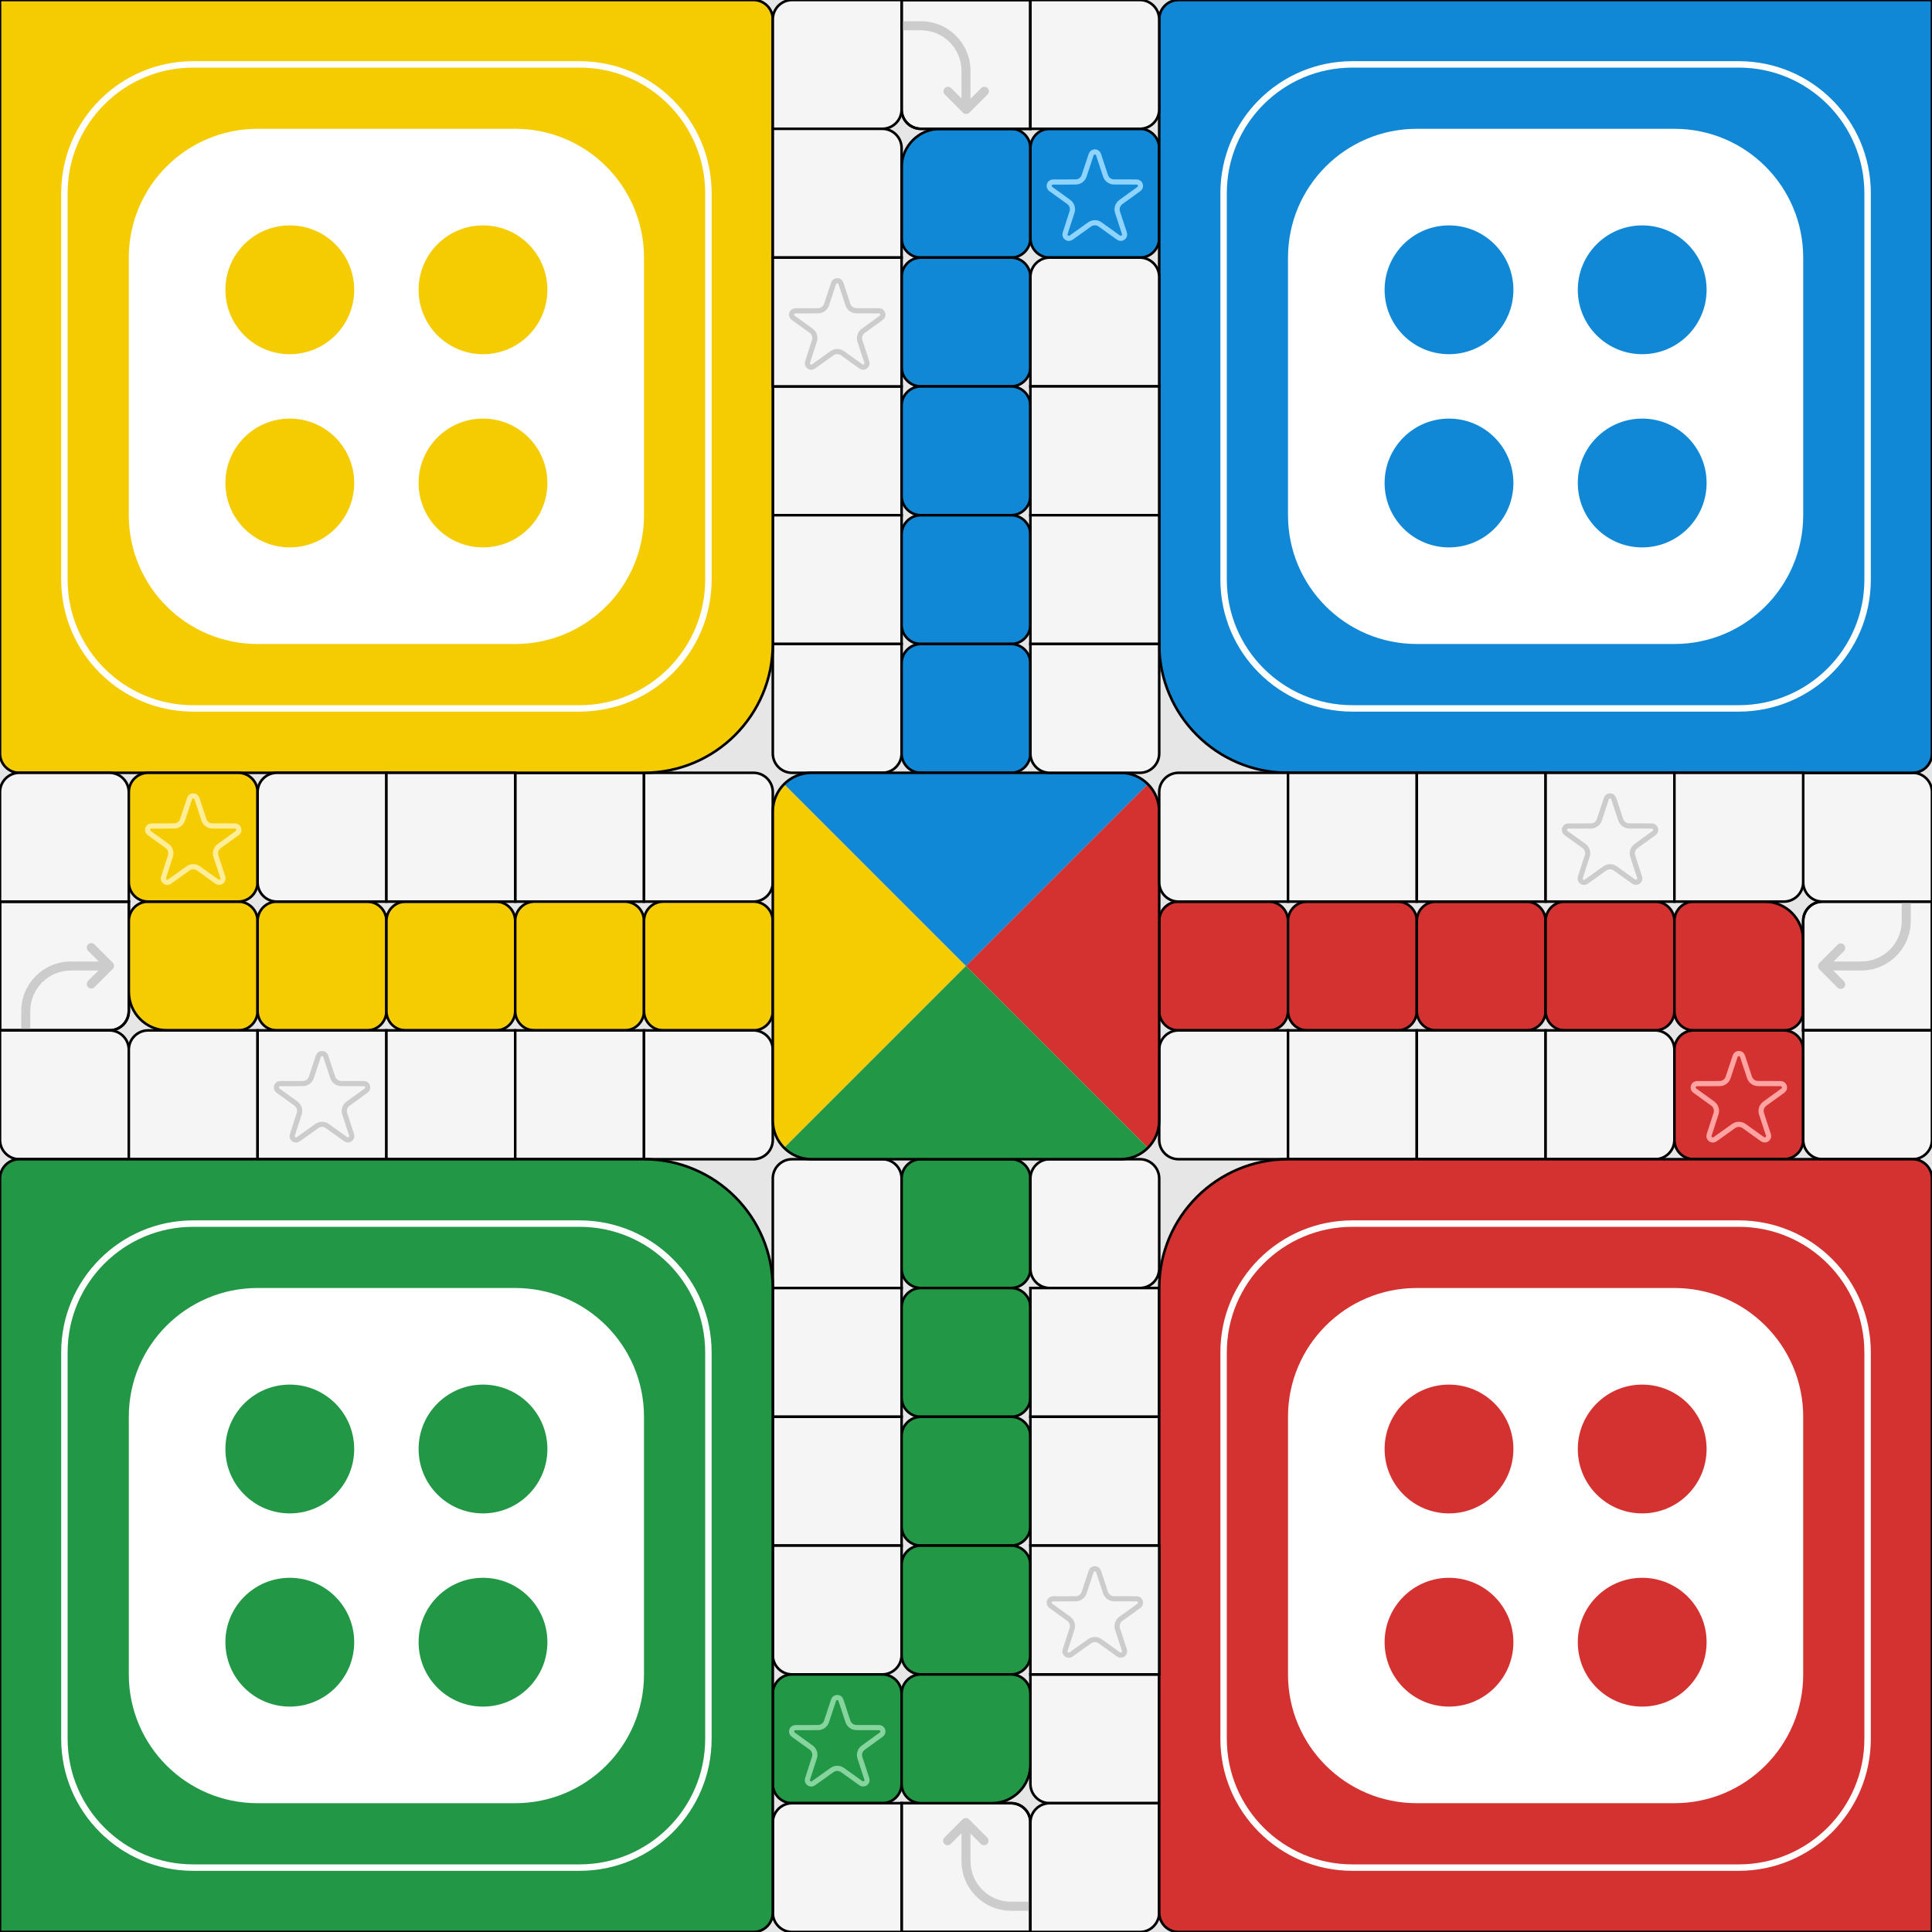
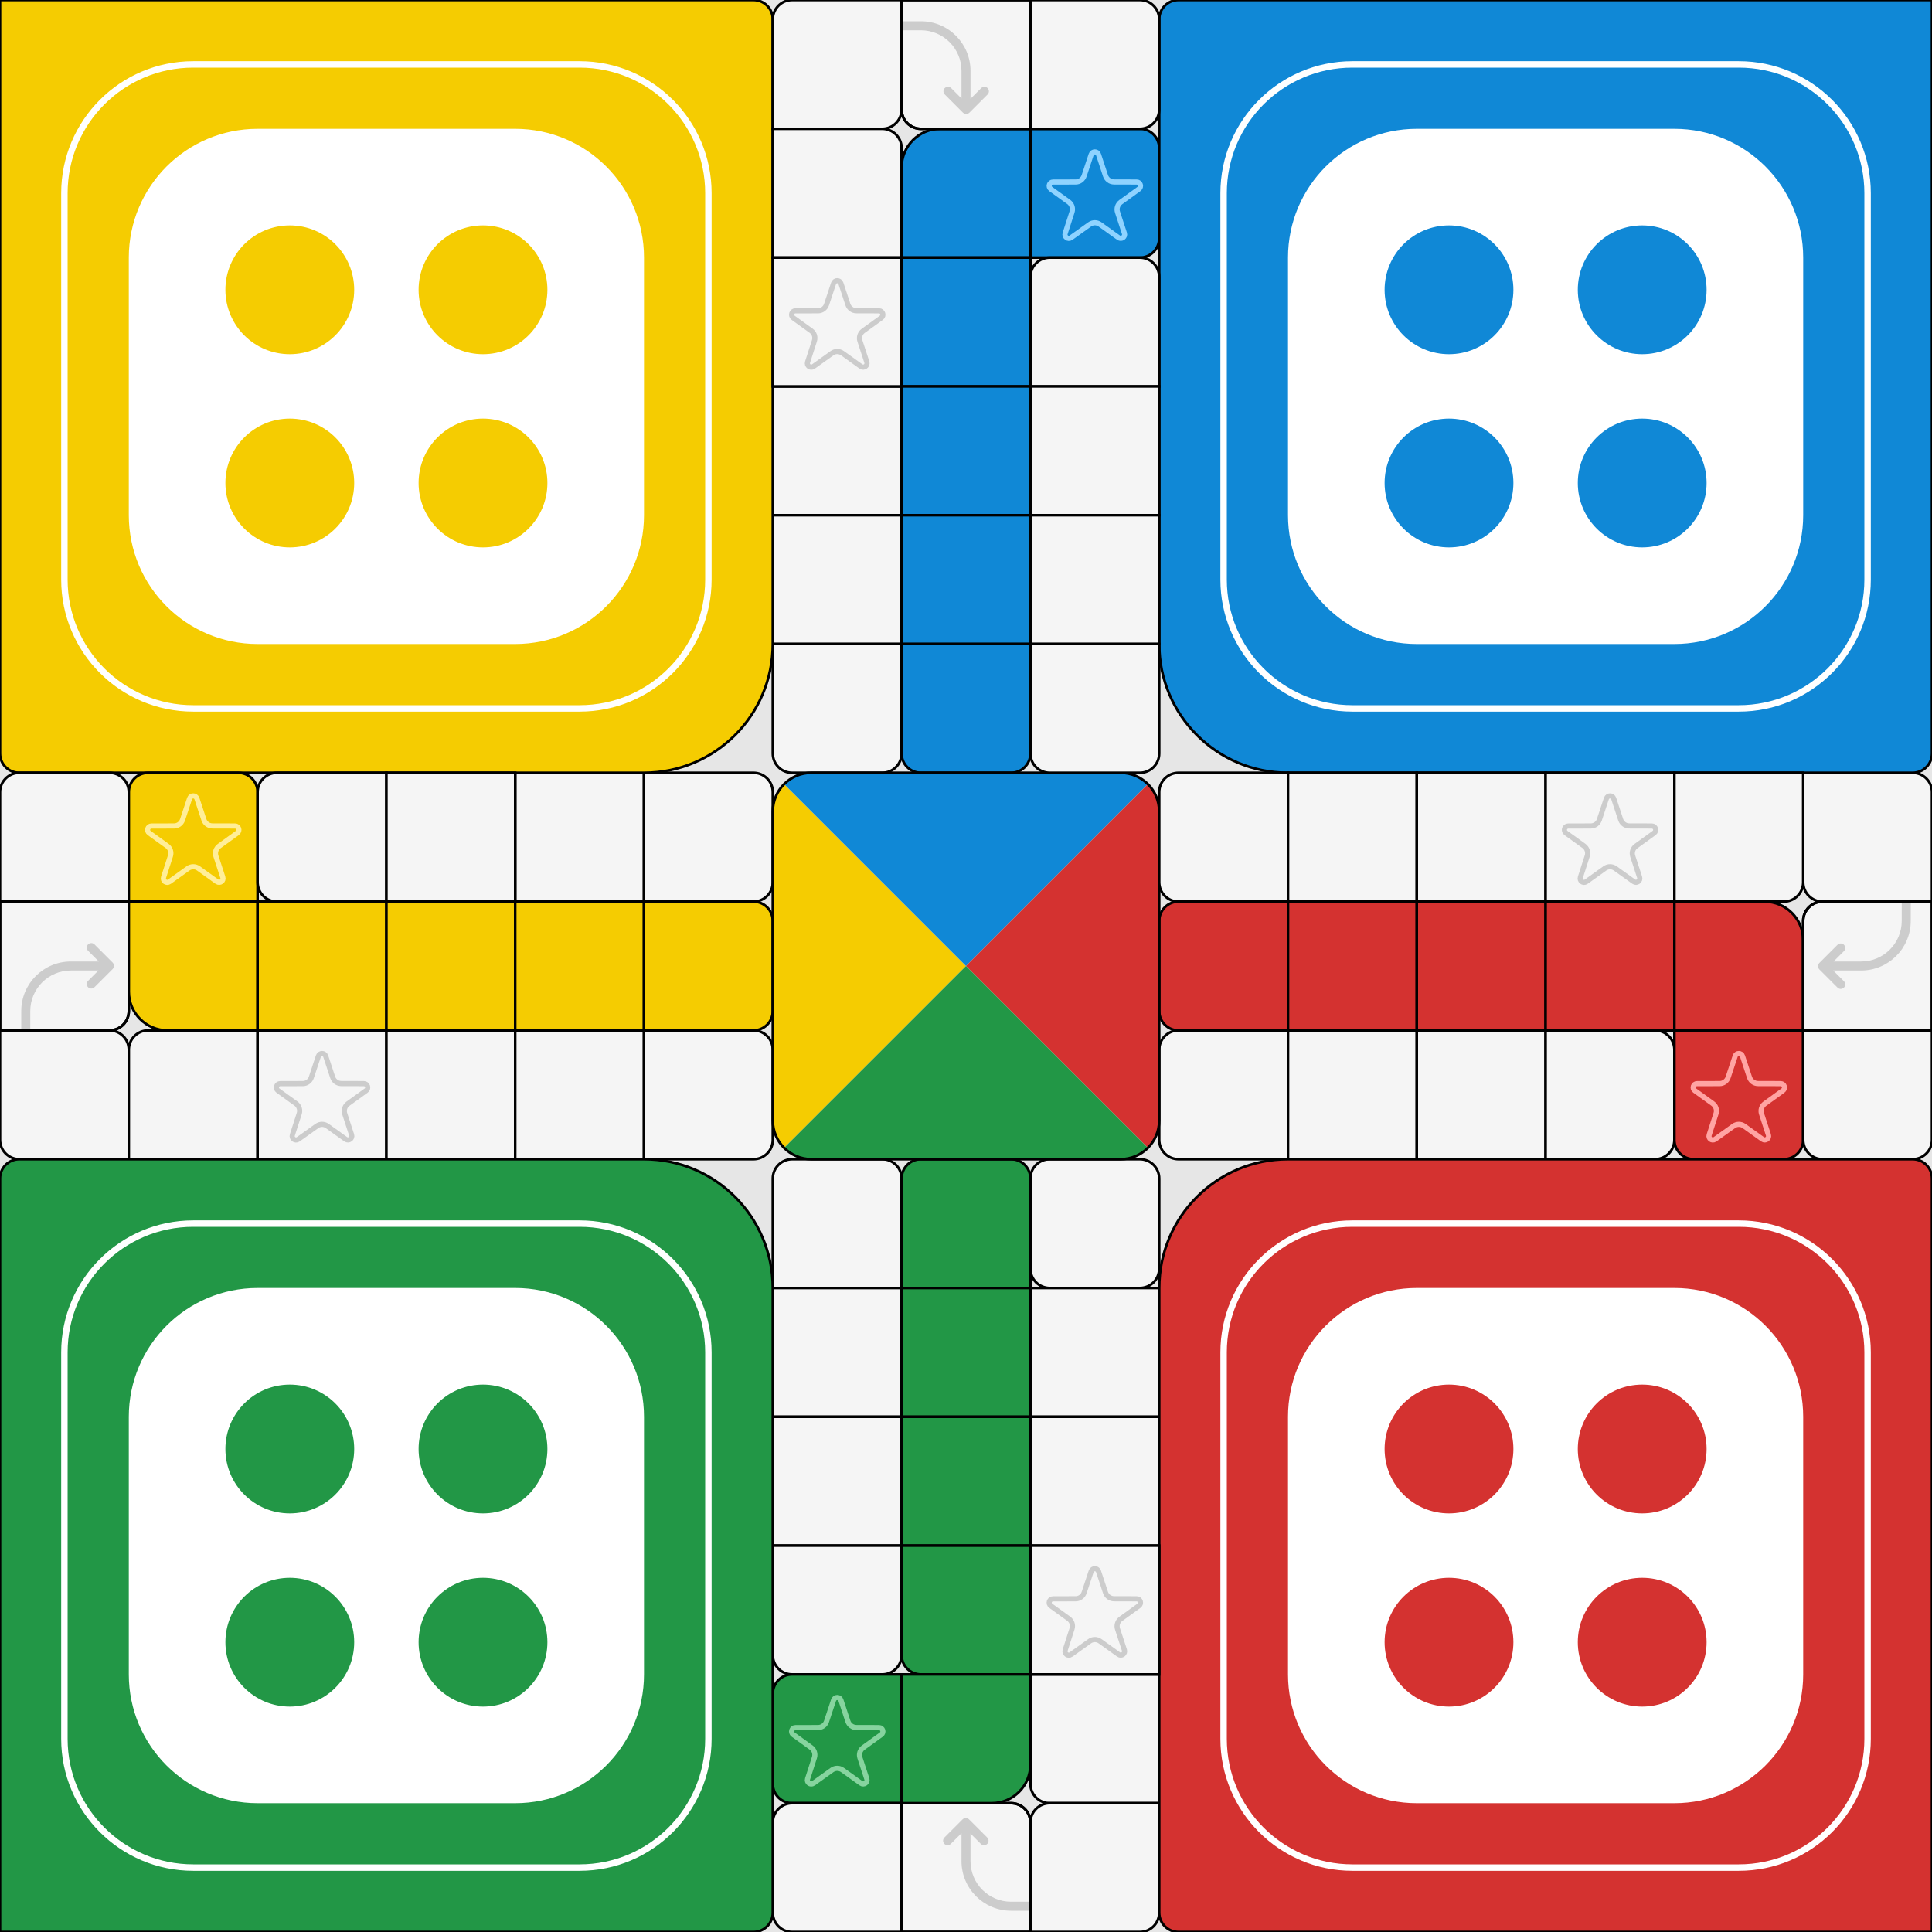
<svg xmlns="http://www.w3.org/2000/svg" width="1500" height="1500" viewBox="0 0 1500 1500" fill="none">
  <g clip-path="url(#clip0_4_818)">
    <rect width="1500" height="1500" fill="white" />
    <rect width="1500" height="1500" fill="#E6E6E6" />
-     <path d="M700 130C700 113.431 713.431 100 730 100H785C793.284 100 800 106.716 800 115V185C800 193.284 793.284 200 785 200H715C706.716 200 700 193.284 700 185V130Z" fill="#1088D6" stroke="black" stroke-width="2" />
-     <rect x="800" y="100" width="100" height="100" rx="15" fill="#1088D6" stroke="black" stroke-width="2" />
+     <path d="M700 130C700 113.431 713.431 100 730 100H800V200H700V130Z" fill="#1088D6" stroke="black" stroke-width="2" />
+     <path d="M800 100H885C893.284 100 900 106.716 900 115V185C900 193.284 893.284 200 885 200H800V100Z" fill="#1088D6" stroke="black" stroke-width="2" />
    <path d="M826.989 181.154C826.103 183.906 829.237 186.196 831.589 184.516L845.965 174.239C848.402 172.497 851.678 172.499 854.113 174.244L868.396 184.481C870.752 186.17 873.895 183.867 872.995 181.111L867.645 164.739C866.7 161.846 867.731 158.674 870.198 156.892L884.239 146.743C886.594 145.041 885.396 141.321 882.491 141.313L864.933 141.26C861.92 141.251 859.25 139.314 858.306 136.451L852.884 119.998C851.978 117.253 848.095 117.25 847.186 119.994L841.721 136.494C840.774 139.355 838.101 141.289 835.087 141.293L817.586 141.319C814.676 141.324 813.476 145.052 815.837 146.753L829.75 156.776C832.214 158.551 833.252 161.712 832.321 164.603L826.989 181.154Z" stroke="#8FD3FF" stroke-width="4" />
-     <rect x="700" y="200" width="100" height="100" rx="15" fill="#1088D6" stroke="black" stroke-width="2" />
+     <rect x="700" y="200" width="100" height="100" fill="#1088D6" stroke="black" stroke-width="2" />
    <rect x="600" y="300" width="100" height="100" fill="#F5F5F5" stroke="black" stroke-width="2" />
-     <rect x="700" y="300" width="100" height="100" rx="15" fill="#1088D6" stroke="black" stroke-width="2" />
+     <rect x="700" y="300" width="100" height="100" fill="#1088D6" stroke="black" stroke-width="2" />
    <rect x="600" y="400" width="100" height="100" fill="#F5F5F5" stroke="black" stroke-width="2" />
-     <rect x="700" y="400" width="100" height="100" rx="15" fill="#1088D6" stroke="black" stroke-width="2" />
+     <rect x="700" y="400" width="100" height="100" fill="#1088D6" stroke="black" stroke-width="2" />
    <path d="M600 500H700V585C700 593.284 693.284 600 685 600H615C606.716 600 600 593.284 600 585V500Z" fill="#F5F5F5" stroke="black" stroke-width="2" />
-     <rect x="700" y="500" width="100" height="100" rx="15" fill="#1088D6" stroke="black" stroke-width="2" />
+     <path d="M700 500H800V585C800 593.284 793.284 600 785 600H715C706.716 600 700 593.284 700 585V500Z" fill="#1088D6" stroke="black" stroke-width="2" />
    <rect x="400" y="600" width="100" height="100" fill="#F5F5F5" stroke="black" stroke-width="2" />
    <path d="M500 600H585C593.284 600 600 606.716 600 615V685C600 693.284 593.284 700 585 700H500V600Z" fill="#F5F5F5" stroke="black" stroke-width="2" />
    <path d="M1400 600H1485C1493.28 600 1500 606.716 1500 615V700H1415C1406.72 700 1400 693.284 1400 685V600Z" fill="#F5F5F5" stroke="black" stroke-width="2" />
    <path d="M100 785C100 793.284 93.284 800 85 800H0V700H100V785Z" fill="#F5F5F5" stroke="black" stroke-width="2" />
    <path d="M16.5 785C16.5 763.737 33.737 746.5 55 746.5H76.692L68.383 738.19C67.016 736.824 67.016 734.608 68.383 733.241C69.75 731.874 71.965 731.874 73.332 733.241L87.475 747.383C88.842 748.75 88.842 750.966 87.475 752.333L73.332 766.475C71.965 767.841 69.75 767.841 68.383 766.475C67.016 765.108 67.016 762.892 68.383 761.525L76.407 753.5H55C37.603 753.5 23.5 767.603 23.5 785V800H16.5V785Z" fill="#CCCCCC" />
    <path d="M100 785C100 793.284 93.284 800 85 800H0V700H100V785Z" stroke="black" stroke-width="2" />
-     <path d="M100 715C100 706.716 106.716 700 115 700H185C193.284 700 200 706.716 200 715V785C200 793.284 193.284 800 185 800H130C113.431 800 100 786.569 100 770V715Z" fill="#F5CC01" stroke="black" stroke-width="2" />
-     <rect x="200" y="700" width="100" height="100" rx="15" fill="#F5CC01" stroke="black" stroke-width="2" />
-     <rect x="300" y="700" width="100" height="100" rx="15" fill="#F5CC01" stroke="black" stroke-width="2" />
-     <rect x="400" y="700" width="100" height="100" rx="15" fill="#F5CC01" stroke="black" stroke-width="2" />
-     <rect x="500" y="700" width="100" height="100" rx="15" fill="#F5CC01" stroke="black" stroke-width="2" />
-     <rect x="900" y="700" width="100" height="100" rx="15" fill="#D43230" stroke="black" stroke-width="2" />
-     <rect x="1000" y="700" width="100" height="100" rx="15" fill="#D43230" stroke="black" stroke-width="2" />
-     <rect x="1100" y="700" width="100" height="100" rx="15" fill="#D43230" stroke="black" stroke-width="2" />
-     <rect x="1200" y="700" width="100" height="100" rx="15" fill="#D43230" stroke="black" stroke-width="2" />
-     <path d="M1300 715C1300 706.716 1306.72 700 1315 700H1370C1386.57 700 1400 713.431 1400 730V785C1400 793.284 1393.28 800 1385 800H1315C1306.72 800 1300 793.284 1300 785V715Z" fill="#D43230" stroke="black" stroke-width="2" />
+     <path d="M100 700H200V800H130C113.431 800 100 786.569 100 770V700Z" fill="#F5CC01" stroke="black" stroke-width="2" />
+     <path d="M200 700H300V800H200V700Z" fill="#F5CC01" stroke="black" stroke-width="2" />
+     <rect x="300" y="700" width="100" height="100" fill="#F5CC01" stroke="black" stroke-width="2" />
+     <rect x="400" y="700" width="100" height="100" fill="#F5CC01" stroke="black" stroke-width="2" />
+     <path d="M500 700H585C593.284 700 600 706.716 600 715V785C600 793.284 593.284 800 585 800H500V700Z" fill="#F5CC01" stroke="black" stroke-width="2" />
+     <path d="M900 715C900 706.716 906.716 700 915 700H1000V800H915C906.716 800 900 793.284 900 785V715Z" fill="#D43230" stroke="black" stroke-width="2" />
+     <rect x="1000" y="700" width="100" height="100" fill="#D43230" stroke="black" stroke-width="2" />
+     <rect x="1100" y="700" width="100" height="100" fill="#D43230" stroke="black" stroke-width="2" />
+     <rect x="1200" y="700" width="100" height="100" fill="#D43230" stroke="black" stroke-width="2" />
+     <path d="M1300 700H1370C1386.57 700 1400 713.431 1400 730V800H1300V700Z" fill="#D43230" stroke="black" stroke-width="2" />
    <path d="M1400 715C1400 706.716 1406.72 700 1415 700H1500V800H1400V715Z" fill="#F5F5F5" stroke="black" stroke-width="2" />
    <path d="M1483.5 715C1483.5 736.263 1466.26 753.5 1445 753.5H1423.31L1431.62 761.81C1432.98 763.176 1432.98 765.392 1431.62 766.759C1430.25 768.126 1428.03 768.126 1426.67 766.759L1412.52 752.617C1411.16 751.25 1411.16 749.034 1412.52 747.667L1426.67 733.525C1428.03 732.159 1430.25 732.159 1431.62 733.525C1432.98 734.892 1432.98 737.108 1431.62 738.475L1423.59 746.5H1445C1462.4 746.5 1476.5 732.397 1476.5 715V700H1483.5V715Z" fill="#CCCCCC" />
    <path d="M1400 715C1400 706.716 1406.72 700 1415 700H1500V800H1400V715Z" stroke="black" stroke-width="2" />
    <path d="M0 800H85C93.284 800 100 806.716 100 815V900H15C6.716 900 0 893.284 0 885V800Z" fill="#F5F5F5" stroke="black" stroke-width="2" />
    <path d="M100 815C100 806.716 106.716 800 115 800H200V900H100V815Z" fill="#F5F5F5" stroke="black" stroke-width="2" />
    <rect x="200" y="800" width="100" height="100" fill="#F5F5F5" stroke="black" stroke-width="2" />
    <path d="M226.989 881.154C226.102 883.906 229.237 886.196 231.588 884.516L245.964 874.239C248.402 872.497 251.678 872.499 254.113 874.244L268.396 884.481C270.752 886.17 273.895 883.867 272.995 881.111L267.645 864.739C266.7 861.846 267.731 858.674 270.198 856.892L284.239 846.743C286.594 845.041 285.396 841.321 282.491 841.312L264.933 841.26C261.919 841.251 259.25 839.314 258.306 836.451L252.883 819.998C251.978 817.253 248.095 817.25 247.186 819.994L241.721 836.494C240.773 839.355 238.1 841.288 235.086 841.293L217.585 841.319C214.676 841.324 213.476 845.052 215.836 846.753L229.75 856.776C232.213 858.551 233.252 861.712 232.321 864.603L226.989 881.154Z" stroke="#CCCCCC" stroke-width="4" />
    <rect x="300" y="800" width="100" height="100" fill="#F5F5F5" stroke="black" stroke-width="2" />
    <rect x="400" y="800" width="100" height="100" fill="#F5F5F5" stroke="black" stroke-width="2" />
    <path d="M500 800H585C593.284 800 600 806.716 600 815V885C600 893.284 593.284 900 585 900H500V800Z" fill="#F5F5F5" stroke="black" stroke-width="2" />
    <path d="M900 815C900 806.716 906.716 800 915 800H1000V900H915C906.716 900 900 893.284 900 885V815Z" fill="#F5F5F5" stroke="black" stroke-width="2" />
    <rect x="1000" y="800" width="100" height="100" fill="#F5F5F5" stroke="black" stroke-width="2" />
    <rect x="1100" y="800" width="100" height="100" fill="#F5F5F5" stroke="black" stroke-width="2" />
    <path d="M1200 800H1285C1293.28 800 1300 806.716 1300 815V885C1300 893.284 1293.28 900 1285 900H1200V800Z" fill="#F5F5F5" stroke="black" stroke-width="2" />
-     <rect x="1300" y="800" width="100" height="100" rx="15" fill="#D43230" stroke="black" stroke-width="2" />
+     <path d="M1300 800H1400V885C1400 893.284 1393.28 900 1385 900H1315C1306.72 900 1300 893.284 1300 885V800Z" fill="#D43230" stroke="black" stroke-width="2" />
    <path d="M1326.99 881.154C1326.1 883.906 1329.24 886.196 1331.59 884.516L1345.96 874.239C1348.4 872.497 1351.68 872.499 1354.11 874.244L1368.4 884.481C1370.75 886.17 1373.9 883.867 1372.99 881.111L1367.65 864.739C1366.7 861.846 1367.73 858.674 1370.2 856.892L1384.24 846.743C1386.59 845.041 1385.4 841.321 1382.49 841.312L1364.93 841.26C1361.92 841.251 1359.25 839.314 1358.31 836.451L1352.88 819.998C1351.98 817.253 1348.1 817.25 1347.19 819.994L1341.72 836.494C1340.77 839.355 1338.1 841.288 1335.09 841.293L1317.59 841.319C1314.68 841.324 1313.48 845.052 1315.84 846.753L1329.75 856.776C1332.21 858.551 1333.25 861.712 1332.32 864.603L1326.99 881.154Z" stroke="#FFA4A3" stroke-width="4" />
    <path d="M1400 800H1500V885C1500 893.284 1493.28 900 1485 900H1415C1406.72 900 1400 893.284 1400 885V800Z" fill="#F5F5F5" stroke="black" stroke-width="2" />
    <path d="M600 915C600 906.716 606.716 900 615 900H685C693.284 900 700 906.716 700 915V1000H600V915Z" fill="#F5F5F5" stroke="black" stroke-width="2" />
-     <rect x="700" y="900" width="100" height="100" rx="15" fill="#229746" stroke="black" stroke-width="2" />
+     <path d="M700 915C700 906.716 706.716 900 715 900H785C793.284 900 800 906.716 800 915V1000H700V915Z" fill="#229746" stroke="black" stroke-width="2" />
    <rect x="800" y="900" width="100" height="100" rx="15" fill="#F5F5F5" stroke="black" stroke-width="2" />
    <rect x="600" y="1000" width="100" height="100" fill="#F5F5F5" stroke="black" stroke-width="2" />
-     <rect x="700" y="1000" width="100" height="100" rx="15" fill="#229746" stroke="black" stroke-width="2" />
+     <rect x="700" y="1000" width="100" height="100" fill="#229746" stroke="black" stroke-width="2" />
    <rect x="800" y="1000" width="100" height="100" fill="#F5F5F5" stroke="black" stroke-width="2" />
    <rect x="600" y="1100" width="100" height="100" fill="#F5F5F5" stroke="black" stroke-width="2" />
-     <rect x="700" y="1100" width="100" height="100" rx="15" fill="#229746" stroke="black" stroke-width="2" />
+     <rect x="700" y="1100" width="100" height="100" fill="#229746" stroke="black" stroke-width="2" />
    <rect x="800" y="1100" width="100" height="100" fill="#F5F5F5" stroke="black" stroke-width="2" />
    <path d="M600 1200H700V1285C700 1293.28 693.284 1300 685 1300H615C606.716 1300 600 1293.28 600 1285V1200Z" fill="#F5F5F5" stroke="black" stroke-width="2" />
-     <rect x="700" y="1200" width="100" height="100" rx="15" fill="#229746" stroke="black" stroke-width="2" />
+     <path d="M700 1200H800V1300H715C706.716 1300 700 1293.28 700 1285V1200Z" fill="#229746" stroke="black" stroke-width="2" />
    <path d="M800 1300H900V1400H815C806.716 1400 800 1393.28 800 1385V1300Z" fill="#F5F5F5" stroke="black" stroke-width="2" />
-     <rect x="600" y="1300" width="100" height="100" rx="15" fill="#229746" stroke="black" stroke-width="2" />
+     <path d="M600 1315C600 1306.72 606.716 1300 615 1300H700V1400H615C606.716 1400 600 1393.28 600 1385V1315Z" fill="#229746" stroke="black" stroke-width="2" />
    <path d="M626.989 1381.15C626.103 1383.91 629.237 1386.2 631.589 1384.52L645.965 1374.24C648.402 1372.5 651.678 1372.5 654.113 1374.24L668.396 1384.48C670.752 1386.17 673.895 1383.87 672.995 1381.11L667.645 1364.74C666.7 1361.85 667.731 1358.67 670.198 1356.89L684.239 1346.74C686.594 1345.04 685.396 1341.32 682.491 1341.31L664.933 1341.26C661.92 1341.25 659.25 1339.31 658.306 1336.45L652.884 1320C651.978 1317.25 648.095 1317.25 647.186 1319.99L641.721 1336.49C640.774 1339.36 638.101 1341.29 635.087 1341.29L617.586 1341.32C614.676 1341.32 613.476 1345.05 615.837 1346.75L629.75 1356.78C632.214 1358.55 633.252 1361.71 632.321 1364.6L626.989 1381.15Z" stroke="#87D49F" stroke-width="4" />
    <path d="M600 1415C600 1406.72 606.716 1400 615 1400H700V1500H615C606.716 1500 600 1493.28 600 1485V1415Z" fill="#F5F5F5" stroke="black" stroke-width="2" />
    <path d="M785 1400C793.284 1400 800 1406.72 800 1415V1500H700V1400H785Z" fill="#F5F5F5" stroke="black" stroke-width="2" />
    <path d="M785 1483.5C763.737 1483.5 746.5 1466.26 746.5 1445V1423.31L738.19 1431.62C736.824 1432.98 734.608 1432.98 733.241 1431.62C731.874 1430.25 731.874 1428.03 733.241 1426.67L747.383 1412.53C748.75 1411.16 750.966 1411.16 752.333 1412.53L766.475 1426.67C767.841 1428.03 767.841 1430.25 766.475 1431.62C765.108 1432.98 762.892 1432.98 761.525 1431.62L753.5 1423.59V1445C753.5 1462.4 767.603 1476.5 785 1476.5H800V1483.5H785Z" fill="#CCCCCC" />
    <path d="M785 1400C793.284 1400 800 1406.72 800 1415V1500H700V1400H785Z" stroke="black" stroke-width="2" />
    <path d="M800 1415C800 1406.72 806.716 1400 815 1400H900V1485C900 1493.28 893.284 1500 885 1500H800V1415Z" fill="#F5F5F5" stroke="black" stroke-width="2" />
    <path d="M0 0H585C593.284 0 600 6.716 600 15V500C600 555.228 555.228 600 500 600H15C6.716 600 0 593.284 0 585V0Z" fill="#F5CC01" />
    <path d="M0 0H585C593.284 0 600 6.716 600 15V500C600 555.228 555.228 600 500 600H15C6.716 600 0 593.284 0 585V0Z" stroke="black" stroke-width="2" />
    <rect x="50" y="50" width="500" height="500" rx="100" stroke="white" stroke-width="5" />
    <rect x="100" y="100" width="400" height="400" rx="100" fill="white" />
    <circle cx="225" cy="225" r="50" fill="#F5CC01" />
    <circle cx="375" cy="225" r="50" fill="#F5CC01" />
    <circle cx="225" cy="375" r="50" fill="#F5CC01" />
    <circle cx="375" cy="375" r="50" fill="#F5CC01" />
    <path d="M900 15C900 6.716 906.716 0 915 0H1500V585C1500 593.284 1493.28 600 1485 600H1000C944.772 600 900 555.228 900 500V15Z" fill="#1088D6" />
    <path d="M900 15C900 6.716 906.716 0 915 0H1500V585C1500 593.284 1493.28 600 1485 600H1000C944.772 600 900 555.228 900 500V15Z" stroke="black" stroke-width="2" />
    <rect x="950" y="50" width="500" height="500" rx="100" stroke="white" stroke-width="5" />
    <rect x="1000" y="100" width="400" height="400" rx="100" fill="white" />
    <circle cx="1125" cy="225" r="50" fill="#1088D6" />
    <circle cx="1275" cy="225" r="50" fill="#1088D6" />
    <circle cx="1125" cy="375" r="50" fill="#1088D6" />
    <circle cx="1275" cy="375" r="50" fill="#1088D6" />
    <path d="M900 1000C900 944.772 944.772 900 1000 900H1485C1493.28 900 1500 906.716 1500 915V1500H915C906.716 1500 900 1493.28 900 1485V1000Z" fill="#D43230" />
    <path d="M900 1000C900 944.772 944.772 900 1000 900H1485C1493.28 900 1500 906.716 1500 915V1500H915C906.716 1500 900 1493.28 900 1485V1000Z" stroke="black" stroke-width="2" />
    <rect x="950" y="950" width="500" height="500" rx="100" stroke="white" stroke-width="5" />
    <rect x="1000" y="1000" width="400" height="400" rx="100" fill="white" />
    <circle cx="1125" cy="1125" r="50" fill="#D43230" />
    <circle cx="1275" cy="1125" r="50" fill="#D43230" />
    <circle cx="1125" cy="1275" r="50" fill="#D43230" />
    <circle cx="1275" cy="1275" r="50" fill="#D43230" />
    <path d="M0 915C0 906.716 6.716 900 15 900H500C555.228 900 600 944.772 600 1000V1485C600 1493.28 593.284 1500 585 1500H0V915Z" fill="#229746" />
    <path d="M0 915C0 906.716 6.716 900 15 900H500C555.228 900 600 944.772 600 1000V1485C600 1493.28 593.284 1500 585 1500H0V915Z" stroke="black" stroke-width="2" />
    <rect x="50" y="950" width="500" height="500" rx="100" stroke="white" stroke-width="5" />
    <rect x="100" y="1000" width="400" height="400" rx="100" fill="white" />
    <circle cx="225" cy="1125" r="50" fill="#229746" />
    <circle cx="375" cy="1125" r="50" fill="#229746" />
    <circle cx="225" cy="1275" r="50" fill="#229746" />
    <circle cx="375" cy="1275" r="50" fill="#229746" />
    <g clip-path="url(#clip1_4_818)">
      <path d="M600 900L750 750L600 600V900Z" fill="#F5CC01" />
      <path d="M600 600L750 750L900 600H600Z" fill="#1088D6" />
      <path d="M900 600L750 750L900 900V600Z" fill="#D43230" />
      <path d="M900 900L750 750L600 900H900Z" fill="#229746" />
    </g>
    <rect x="600" y="600" width="300" height="300" rx="30" stroke="black" stroke-width="2" />
    <rect x="800" y="1200" width="100" height="100" fill="#F5F5F5" stroke="black" stroke-width="2" />
    <path d="M826.989 1281.15C826.103 1283.91 829.237 1286.2 831.589 1284.52L845.965 1274.24C848.402 1272.5 851.678 1272.5 854.113 1274.24L868.396 1284.48C870.752 1286.17 873.895 1283.87 872.995 1281.11L867.645 1264.74C866.7 1261.85 867.731 1258.67 870.198 1256.89L884.239 1246.74C886.594 1245.04 885.396 1241.32 882.491 1241.31L864.933 1241.26C861.92 1241.25 859.25 1239.31 858.306 1236.45L852.884 1220C851.978 1217.25 848.095 1217.25 847.186 1219.99L841.721 1236.49C840.774 1239.36 838.101 1241.29 835.087 1241.29L817.586 1241.32C814.676 1241.32 813.476 1245.05 815.837 1246.75L829.75 1256.78C832.214 1258.55 833.252 1261.71 832.321 1264.6L826.989 1281.15Z" stroke="#CCCCCC" stroke-width="4" />
-     <path d="M700 1315C700 1306.72 706.716 1300 715 1300H785C793.284 1300 800 1306.72 800 1315V1370C800 1386.57 786.569 1400 770 1400H715C706.716 1400 700 1393.28 700 1385V1315Z" fill="#229746" stroke="black" stroke-width="2" />
+     <path d="M700 1300H800V1370C800 1386.57 786.569 1400 770 1400H700V1300Z" fill="#229746" stroke="black" stroke-width="2" />
    <path d="M0 615C0 606.716 6.716 600 15 600H85C93.284 600 100 606.716 100 615V700H0V615Z" fill="#F5F5F5" stroke="black" stroke-width="2" />
-     <rect x="100" y="600" width="100" height="100" rx="15" fill="#F5CC01" stroke="black" stroke-width="2" />
+     <path d="M100 615C100 606.716 106.716 600 115 600H185C193.284 600 200 606.716 200 615V700H100V615Z" fill="#F5CC01" stroke="black" stroke-width="2" />
    <path d="M126.989 681.154C126.102 683.906 129.237 686.196 131.588 684.516L145.964 674.239C148.402 672.497 151.678 672.499 154.113 674.244L168.396 684.481C170.752 686.17 173.895 683.867 172.995 681.111L167.645 664.739C166.7 661.846 167.731 658.674 170.198 656.892L184.239 646.743C186.594 645.041 185.396 641.321 182.491 641.312L164.933 641.26C161.919 641.251 159.25 639.314 158.306 636.451L152.883 619.998C151.978 617.253 148.095 617.25 147.186 619.994L141.721 636.494C140.773 639.355 138.1 641.288 135.086 641.293L117.585 641.319C114.676 641.324 113.476 645.052 115.836 646.753L129.75 656.776C132.213 658.551 133.252 661.712 132.321 664.603L126.989 681.154Z" stroke="#FFEE99" stroke-width="4" />
    <path d="M200 615C200 606.716 206.716 600 215 600H300V700H215C206.716 700 200 693.284 200 685V615Z" fill="#F5F5F5" stroke="black" stroke-width="2" />
    <rect x="300" y="600" width="100" height="100" fill="#F5F5F5" stroke="black" stroke-width="2" />
    <path d="M600 15C600 6.716 606.716 0 615 0H700V85C700 93.284 693.284 100 685 100H600V15Z" fill="#F5F5F5" stroke="black" stroke-width="2" />
    <path d="M715 100C706.716 100 700 93.284 700 85V0H800V100H715Z" fill="#F5F5F5" stroke="black" stroke-width="2" />
    <path d="M715 16.5C736.263 16.5 753.5 33.737 753.5 55V76.693L761.81 68.383C763.176 67.016 765.392 67.016 766.759 68.383C768.126 69.75 768.126 71.966 766.759 73.332L752.617 87.475C751.25 88.842 749.034 88.842 747.667 87.475L733.525 73.332C732.159 71.966 732.159 69.75 733.525 68.383C734.892 67.016 737.108 67.016 738.475 68.383L746.5 76.408V55C746.5 37.603 732.397 23.5 715 23.5H700V16.5H715Z" fill="#CCCCCC" />
    <path d="M715 100C706.716 100 700 93.284 700 85V0H800V100H715Z" stroke="black" stroke-width="2" />
    <path d="M800 0H885C893.284 0 900 6.716 900 15V85C900 93.284 893.284 100 885 100H800V0Z" fill="#F5F5F5" stroke="black" stroke-width="2" />
    <path d="M600 100H685C693.284 100 700 106.716 700 115V200H600V100Z" fill="#F5F5F5" stroke="black" stroke-width="2" />
    <rect x="600" y="200" width="100" height="100" fill="#F5F5F5" stroke="black" stroke-width="2" />
    <path d="M626.989 281.154C626.102 283.906 629.237 286.196 631.588 284.516L645.964 274.239C648.402 272.497 651.678 272.499 654.113 274.244L668.396 284.481C670.752 286.17 673.895 283.867 672.995 281.111L667.645 264.739C666.7 261.846 667.731 258.674 670.198 256.892L684.239 246.743C686.594 245.041 685.396 241.321 682.491 241.313L664.933 241.26C661.919 241.251 659.25 239.314 658.306 236.451L652.883 219.998C651.978 217.253 648.095 217.25 647.186 219.994L641.721 236.494C640.773 239.355 638.1 241.289 635.086 241.293L617.585 241.319C614.676 241.324 613.476 245.052 615.836 246.753L629.75 256.776C632.213 258.551 633.252 261.712 632.321 264.603L626.989 281.154Z" stroke="#CCCCCC" stroke-width="4" />
    <path d="M800 215C800 206.716 806.716 200 815 200H885C893.284 200 900 206.716 900 215V300H800V215Z" fill="#F5F5F5" stroke="black" stroke-width="2" />
    <rect x="800" y="300" width="100" height="100" fill="#F5F5F5" stroke="black" stroke-width="2" />
    <rect x="800" y="400" width="100" height="100" fill="#F5F5F5" stroke="black" stroke-width="2" />
    <path d="M800 500H900V585C900 593.284 893.284 600 885 600H815C806.716 600 800 593.284 800 585V500Z" fill="#F5F5F5" stroke="black" stroke-width="2" />
    <path d="M900 615C900 606.716 906.716 600 915 600H1000V700H915C906.716 700 900 693.284 900 685V615Z" fill="#F5F5F5" stroke="black" stroke-width="2" />
    <rect x="1000" y="600" width="100" height="100" fill="#F5F5F5" stroke="black" stroke-width="2" />
    <rect x="1100" y="600" width="100" height="100" fill="#F5F5F5" stroke="black" stroke-width="2" />
    <rect x="1200" y="600" width="100" height="100" fill="#F5F5F5" stroke="black" stroke-width="2" />
    <path d="M1226.99 681.154C1226.1 683.906 1229.24 686.196 1231.59 684.516L1245.96 674.239C1248.4 672.497 1251.68 672.499 1254.11 674.244L1268.4 684.481C1270.75 686.17 1273.9 683.867 1272.99 681.111L1267.65 664.739C1266.7 661.846 1267.73 658.674 1270.2 656.892L1284.24 646.743C1286.59 645.041 1285.4 641.321 1282.49 641.312L1264.93 641.26C1261.92 641.251 1259.25 639.314 1258.31 636.451L1252.88 619.998C1251.98 617.253 1248.1 617.25 1247.19 619.994L1241.72 636.494C1240.77 639.355 1238.1 641.288 1235.09 641.293L1217.59 641.319C1214.68 641.324 1213.48 645.052 1215.84 646.753L1229.75 656.776C1232.21 658.551 1233.25 661.712 1232.32 664.603L1226.99 681.154Z" stroke="#CCCCCC" stroke-width="4" />
    <path d="M1300 600H1400V685C1400 693.284 1393.28 700 1385 700H1300V600Z" fill="#F5F5F5" stroke="black" stroke-width="2" />
  </g>
  <defs>
    <clipPath id="clip0_4_818">
      <rect width="1500" height="1500" fill="white" />
    </clipPath>
    <clipPath id="clip1_4_818">
      <rect x="600" y="600" width="300" height="300" rx="30" fill="white" />
    </clipPath>
  </defs>
</svg>
